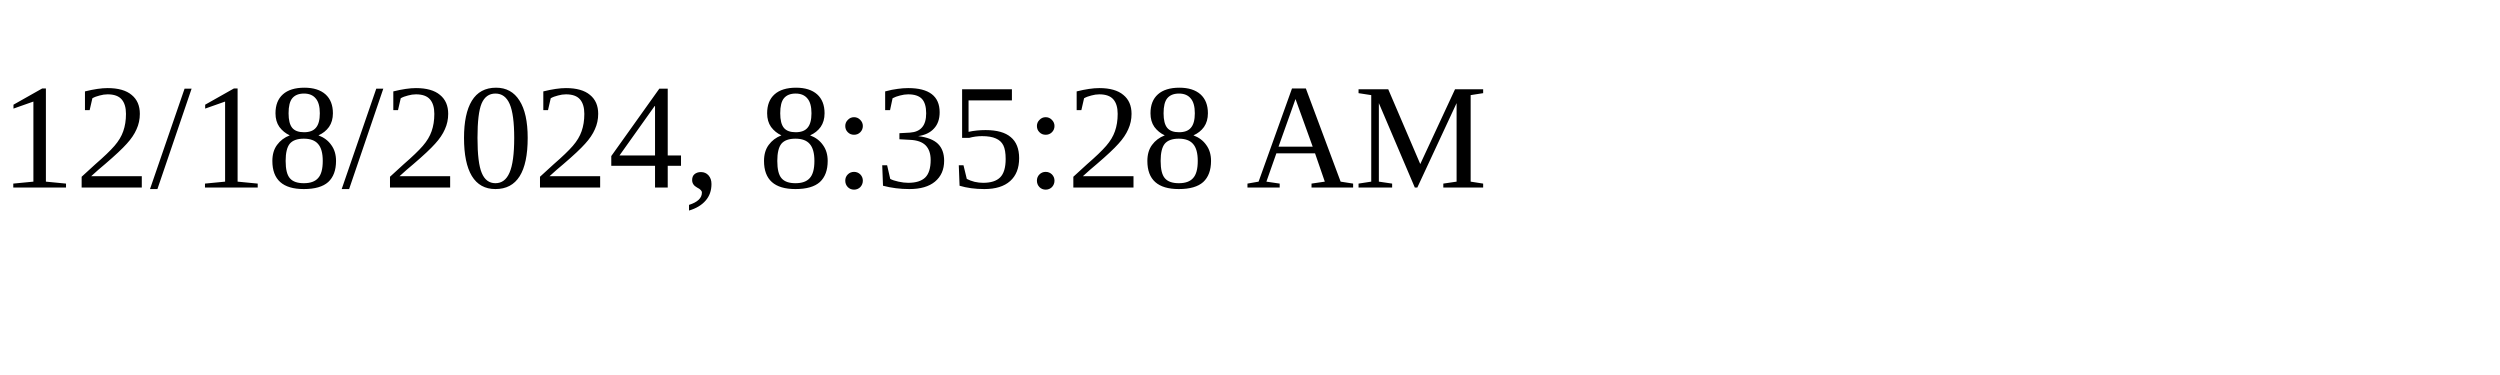
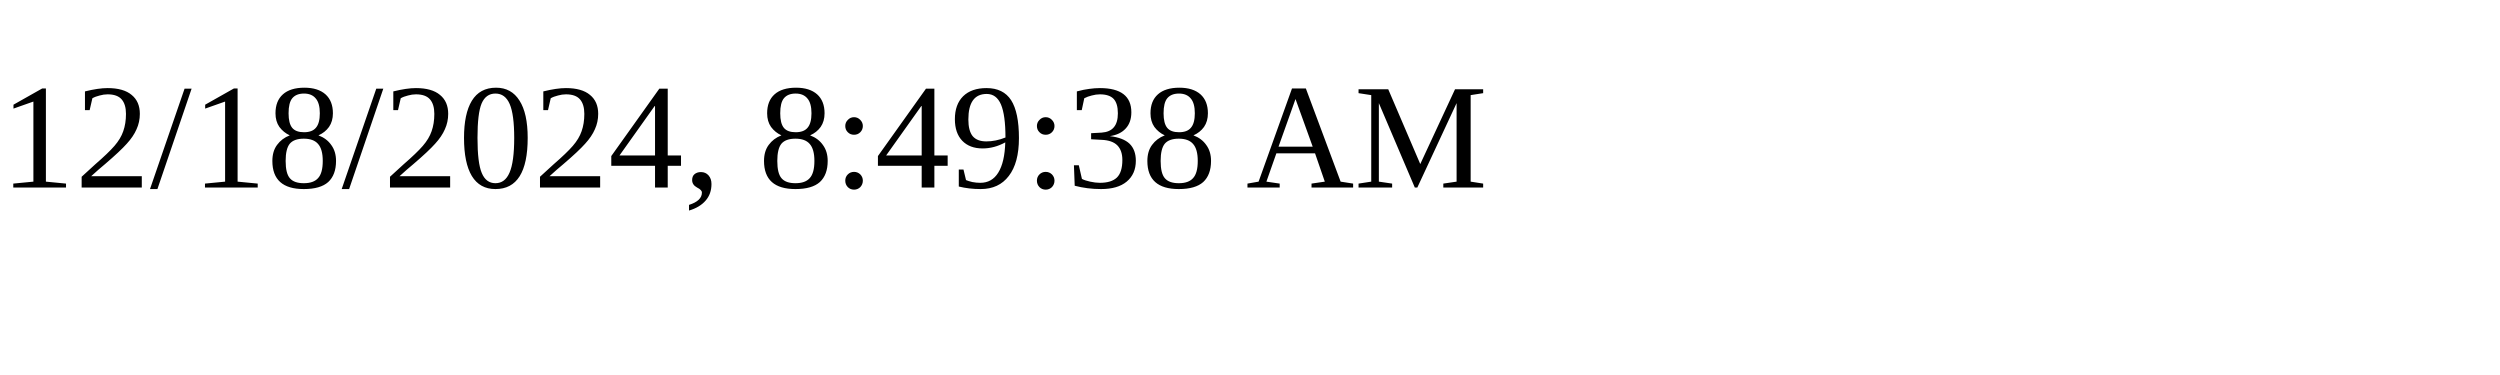
<svg xmlns="http://www.w3.org/2000/svg" height="30" width="200">
-   <text x="0" y="15">12/18/2024, 8:35:28 AM</text>
+   <text x="0" y="15">12/18/2024, 8:49:38 AM</text>
</svg>
